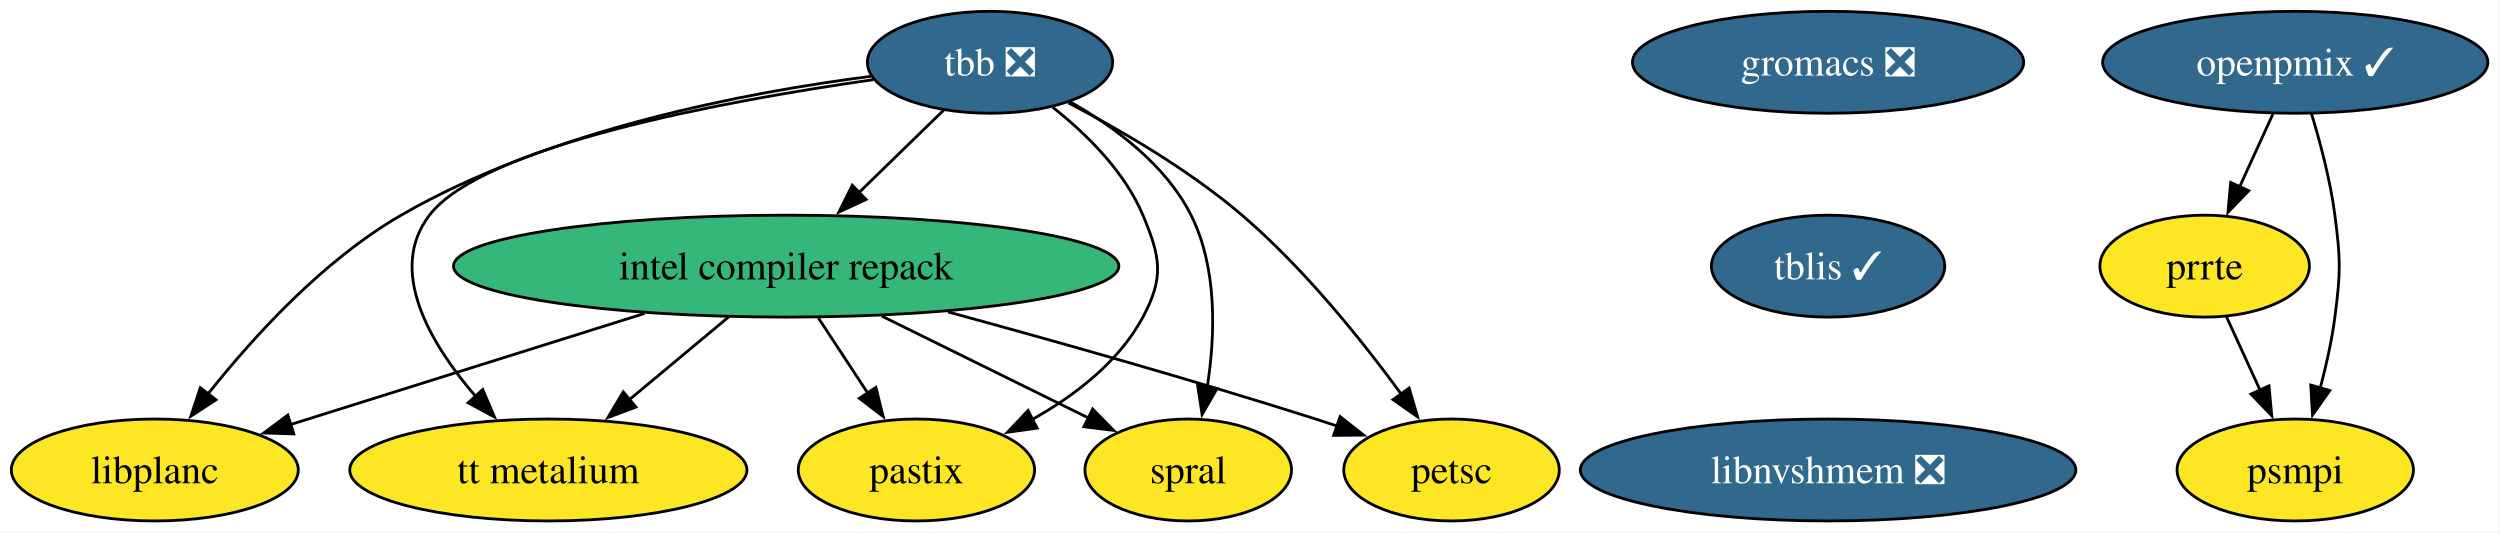
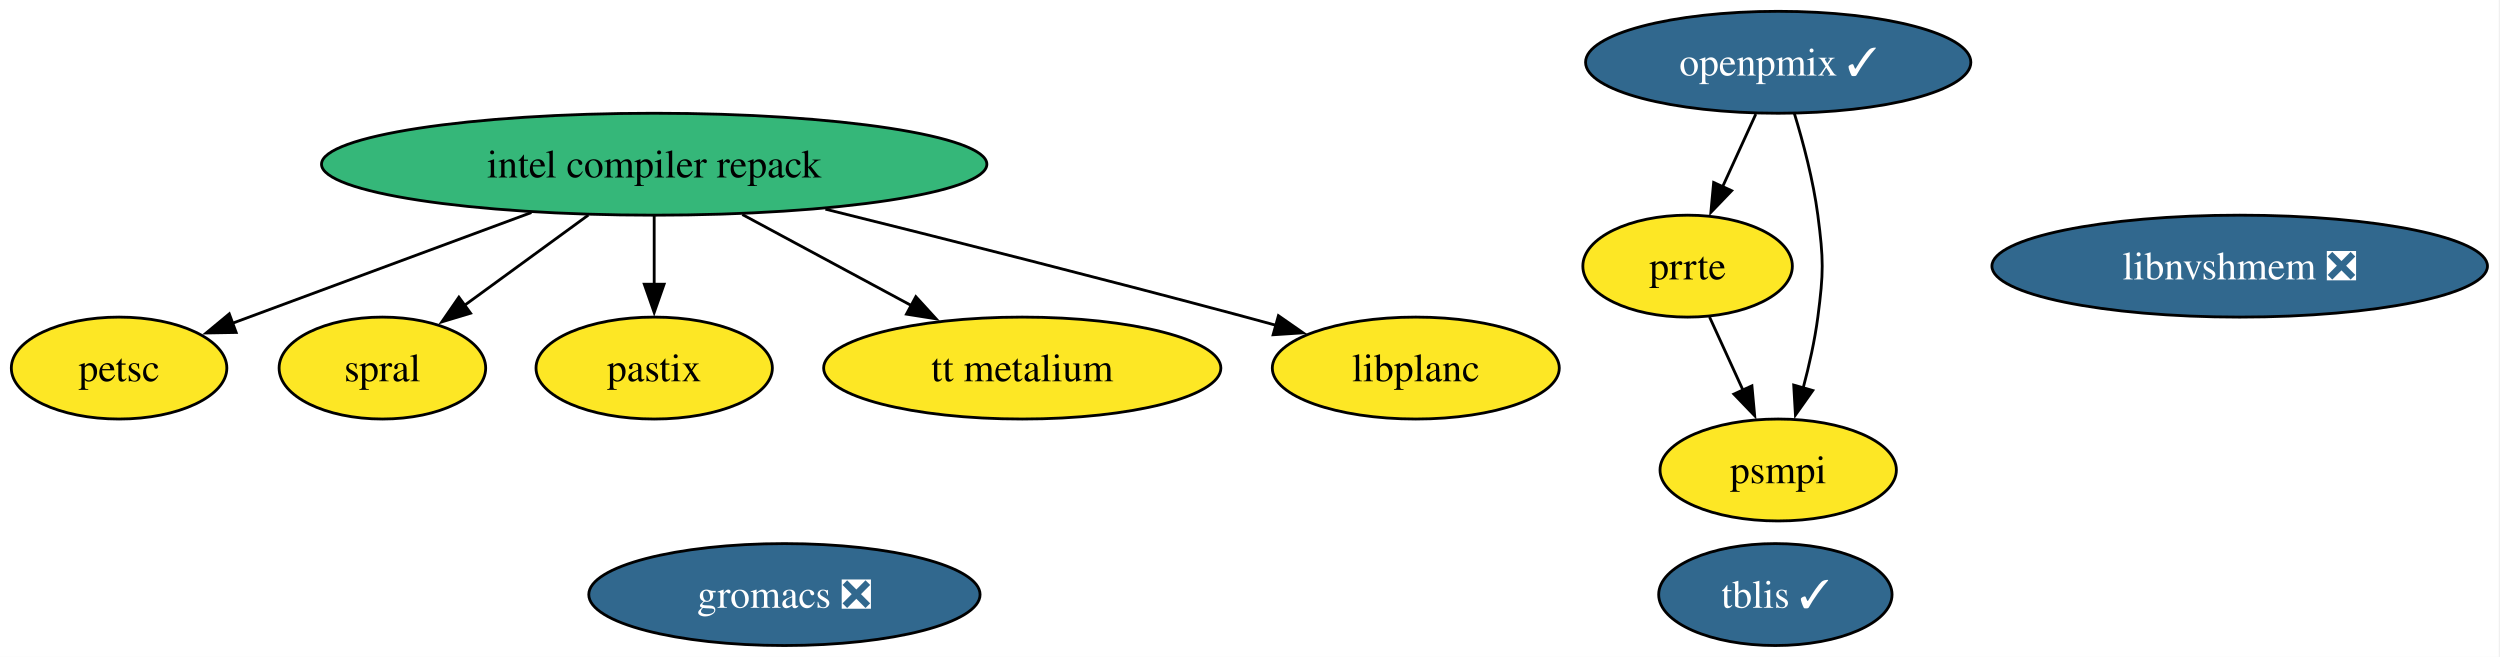
- <svg xmlns="http://www.w3.org/2000/svg" xmlns:xlink="http://www.w3.org/1999/xlink" width="883pt" height="188pt" viewBox="0.00 0.00 883.00 188.00">
-   <g id="graph0" class="graph" transform="scale(1 1) rotate(0) translate(4 184)">
-     <polygon fill="white" stroke="none" points="-4,4 -4,-184 878.73,-184 878.73,4 -4,4" />
+ <svg xmlns="http://www.w3.org/2000/svg" xmlns:xlink="http://www.w3.org/1999/xlink" width="883pt" height="232pt" viewBox="0.00 0.00 883.00 232.00">
+   <g id="graph0" class="graph" transform="scale(1 1) rotate(0) translate(4 228)">
+     <polygon fill="white" stroke="none" points="-4,4 -4,-228 878.56,-228 878.56,4 -4,4" />
    <g id="node1" class="node">
      <g id="a_node1">
-         <a xlink:href="https://github.com/conda-forge/tbb-feedstock/pull/154" xlink:title="tbb ❎">
-           <ellipse fill="#31688e" stroke="black" cx="345.68" cy="-162" rx="43.32" ry="18" />
-           <text xml:space="preserve" text-anchor="middle" x="345.68" y="-157.32" font-family="Times,serif" font-size="14.00" fill="white">tbb ❎</text>
+         <a xlink:href="https://github.com/conda-forge/petsc-feedstock" xlink:title="petsc">
+           <ellipse fill="#fde725" stroke="black" cx="38.06" cy="-98" rx="38.06" ry="18" />
+           <text xml:space="preserve" text-anchor="middle" x="38.06" y="-93.33" font-family="Times,serif" font-size="14.00">petsc</text>
        </a>
      </g>
    </g>
    <g id="node2" class="node">
      <g id="a_node2">
-         <a xlink:href="https://github.com/conda-forge/petsc-feedstock" xlink:title="petsc">
-           <ellipse fill="#fde725" stroke="black" cx="508.68" cy="-18" rx="38.06" ry="18" />
-           <text xml:space="preserve" text-anchor="middle" x="508.68" y="-13.32" font-family="Times,serif" font-size="14.00">petsc</text>
+         <a xlink:href="https://github.com/conda-forge/intel-compiler-repack-feedstock" xlink:title="intel compiler repack">
+           <ellipse fill="#35b779" stroke="black" cx="227.06" cy="-170" rx="117.5" ry="18" />
+           <text xml:space="preserve" text-anchor="middle" x="227.06" y="-165.33" font-family="Times,serif" font-size="14.00">intel compiler repack</text>
+         </a>
+       </g>
+     </g>
+     <g id="edge3" class="edge">
+       <path fill="none" stroke="black" d="M183.69,-152.94C151.82,-141.13 108.83,-125.21 77.83,-113.73" />
+       <polygon fill="black" stroke="black" points="79.41,-110.58 68.82,-110.39 76.98,-117.15 79.41,-110.58" />
+     </g>
+     <g id="node4" class="node">
+       <g id="a_node4">
+         <a xlink:href="https://github.com/conda-forge/spral-feedstock" xlink:title="spral">
+           <ellipse fill="#fde725" stroke="black" cx="131.06" cy="-98" rx="36.48" ry="18" />
+           <text xml:space="preserve" text-anchor="middle" x="131.06" y="-93.33" font-family="Times,serif" font-size="14.00">spral</text>
+         </a>
+       </g>
+     </g>
+     <g id="edge4" class="edge">
+       <path fill="none" stroke="black" d="M203.82,-152.05C190.65,-142.46 174.06,-130.36 160.05,-120.14" />
+       <polygon fill="black" stroke="black" points="162.2,-117.38 152.06,-114.32 158.08,-123.04 162.2,-117.38" />
+     </g>
+     <g id="node6" class="node">
+       <g id="a_node6">
+         <a xlink:href="https://github.com/conda-forge/pastix-feedstock" xlink:title="pastix">
+           <ellipse fill="#fde725" stroke="black" cx="227.06" cy="-98" rx="41.74" ry="18" />
+           <text xml:space="preserve" text-anchor="middle" x="227.06" y="-93.33" font-family="Times,serif" font-size="14.00">pastix</text>
+         </a>
+       </g>
+     </g>
+     <g id="edge2" class="edge">
+       <path fill="none" stroke="black" d="M227.06,-151.7C227.06,-144.41 227.06,-135.73 227.06,-127.54" />
+       <polygon fill="black" stroke="black" points="230.56,-127.62 227.06,-117.62 223.56,-127.62 230.56,-127.62" />
+     </g>
+     <g id="node11" class="node">
+       <g id="a_node11">
+         <a xlink:href="https://github.com/conda-forge/tt-metalium-feedstock" xlink:title="tt metalium">
+           <ellipse fill="#fde725" stroke="black" cx="357.06" cy="-98" rx="70.15" ry="18" />
+           <text xml:space="preserve" text-anchor="middle" x="357.06" y="-93.33" font-family="Times,serif" font-size="14.00">tt metalium</text>
+         </a>
+       </g>
+     </g>
+     <g id="edge5" class="edge">
+       <path fill="none" stroke="black" d="M258.19,-152.23C276.15,-142.56 298.89,-130.32 318.03,-120.01" />
+       <polygon fill="black" stroke="black" points="319.47,-123.21 326.62,-115.39 316.16,-117.05 319.47,-123.21" />
+     </g>
+     <g id="node12" class="node">
+       <g id="a_node12">
+         <a xlink:href="https://github.com/conda-forge/libplanc-feedstock" xlink:title="libplanc">
+           <ellipse fill="#fde725" stroke="black" cx="496.06" cy="-98" rx="50.68" ry="18" />
+           <text xml:space="preserve" text-anchor="middle" x="496.06" y="-93.33" font-family="Times,serif" font-size="14.00">libplanc</text>
        </a>
      </g>
    </g>
    <g id="edge1" class="edge">
-       <path fill="none" stroke="black" d="M373.35,-147.67C391.78,-138.06 415.95,-124.01 434.68,-108 456.54,-89.32 477.08,-63.73 490.94,-44.78" />
-       <polygon fill="black" stroke="black" points="493.7,-46.94 496.68,-36.78 488.01,-42.86 493.7,-46.94" />
+       <path fill="none" stroke="black" d="M287.53,-154.13C329.33,-143.75 386.16,-129.39 436.06,-116 439.56,-115.06 443.17,-114.07 446.81,-113.07" />
+       <polygon fill="black" stroke="black" points="447.54,-116.5 456.23,-110.45 445.66,-109.76 447.54,-116.5" />
    </g>
    <g id="node3" class="node">
      <g id="a_node3">
-         <a xlink:href="https://github.com/conda-forge/intel-compiler-repack-feedstock" xlink:title="intel compiler repack">
-           <ellipse fill="#35b779" stroke="black" cx="273.68" cy="-90" rx="117.5" ry="18" />
-           <text xml:space="preserve" text-anchor="middle" x="273.68" y="-85.33" font-family="Times,serif" font-size="14.00">intel compiler repack</text>
+         <a xlink:href="https://github.com/conda-forge/gromacs-feedstock/pull/86" xlink:title="gromacs ❎">
+           <ellipse fill="#31688e" stroke="black" cx="273.06" cy="-18" rx="69.1" ry="18" />
+           <text xml:space="preserve" text-anchor="middle" x="273.06" y="-13.32" font-family="Times,serif" font-size="14.00" fill="white">gromacs ❎</text>
        </a>
      </g>
    </g>
-     <g id="edge2" class="edge">
-       <path fill="none" stroke="black" d="M329.34,-145.12C320.46,-136.48 309.28,-125.61 299.27,-115.88" />
-       <polygon fill="black" stroke="black" points="301.91,-113.56 292.3,-109.1 297.03,-118.58 301.91,-113.56" />
-     </g>
-     <g id="node4" class="node">
-       <g id="a_node4">
-         <a xlink:href="https://github.com/conda-forge/spral-feedstock" xlink:title="spral">
-           <ellipse fill="#fde725" stroke="black" cx="415.68" cy="-18" rx="36.48" ry="18" />
-           <text xml:space="preserve" text-anchor="middle" x="415.68" y="-13.32" font-family="Times,serif" font-size="14.00">spral</text>
+     <g id="node5" class="node">
+       <g id="a_node5">
+         <a xlink:href="https://github.com/conda-forge/tblis-feedstock/pull/6" xlink:title="tblis ✓">
+           <ellipse fill="#31688e" stroke="black" cx="623.06" cy="-18" rx="41.21" ry="18" />
+           <text xml:space="preserve" text-anchor="middle" x="623.06" y="-13.32" font-family="Times,serif" font-size="14.00" fill="white">tblis ✓</text>
        </a>
      </g>
    </g>
-     <g id="edge3" class="edge">
-       <path fill="none" stroke="black" d="M373.84,-148.11C389.55,-139.26 407.72,-125.88 416.68,-108 426.06,-89.3 425.24,-65.5 422.39,-47.21" />
-       <polygon fill="black" stroke="black" points="425.86,-46.77 420.58,-37.59 418.98,-48.06 425.86,-46.77" />
-     </g>
-     <g id="node5" class="node">
-       <g id="a_node5">
-         <a xlink:href="https://github.com/conda-forge/pastix-feedstock" xlink:title="pastix">
-           <ellipse fill="#fde725" stroke="black" cx="319.68" cy="-18" rx="41.74" ry="18" />
-           <text xml:space="preserve" text-anchor="middle" x="319.68" y="-13.32" font-family="Times,serif" font-size="14.00">pastix</text>
-         </a>
-       </g>
-     </g>
-     <g id="edge4" class="edge">
-       <path fill="none" stroke="black" d="M367.8,-146.13C379.67,-136.75 393.17,-123.5 399.68,-108 405.87,-93.25 407.25,-86.1 399.68,-72 391.15,-56.11 375.52,-44.18 360.33,-35.7" />
-       <polygon fill="black" stroke="black" points="362.32,-32.79 351.83,-31.32 359.11,-39.01 362.32,-32.79" />
-     </g>
-     <g id="node6" class="node">
-       <g id="a_node6">
-         <a xlink:href="https://github.com/conda-forge/tt-metalium-feedstock" xlink:title="tt metalium">
-           <ellipse fill="#fde725" stroke="black" cx="189.68" cy="-18" rx="70.15" ry="18" />
-           <text xml:space="preserve" text-anchor="middle" x="189.68" y="-13.32" font-family="Times,serif" font-size="14.00">tt metalium</text>
-         </a>
-       </g>
-     </g>
-     <g id="edge5" class="edge">
-       <path fill="none" stroke="black" d="M304.45,-155.86C252.2,-148.4 166.64,-132.7 147.68,-108 132.68,-88.46 147.9,-62.7 164.05,-43.93" />
-       <polygon fill="black" stroke="black" points="166.5,-46.44 170.66,-36.7 161.33,-41.72 166.5,-46.44" />
-     </g>
    <g id="node7" class="node">
      <g id="a_node7">
-         <a xlink:href="https://github.com/conda-forge/libplanc-feedstock" xlink:title="libplanc">
-           <ellipse fill="#fde725" stroke="black" cx="50.68" cy="-18" rx="50.68" ry="18" />
-           <text xml:space="preserve" text-anchor="middle" x="50.68" y="-13.32" font-family="Times,serif" font-size="14.00">libplanc</text>
-         </a>
-       </g>
-     </g>
-     <g id="edge6" class="edge">
-       <path fill="none" stroke="black" d="M303.7,-157.06C259.81,-151.45 190.14,-138.25 137.68,-108 110.05,-92.06 85.36,-64.91 69.4,-44.78" />
-       <polygon fill="black" stroke="black" points="72.3,-42.8 63.42,-37.01 66.75,-47.07 72.3,-42.8" />
-     </g>
-     <g id="edge7" class="edge">
-       <path fill="none" stroke="black" d="M330.84,-73.82C368.01,-63.7 417.44,-49.77 460.68,-36 463.21,-35.2 465.79,-34.35 468.4,-33.48" />
-       <polygon fill="black" stroke="black" points="469.32,-36.86 477.65,-30.31 467.05,-30.24 469.32,-36.86" />
-     </g>
-     <g id="edge8" class="edge">
-       <path fill="none" stroke="black" d="M307.33,-72.41C329.42,-61.52 358.26,-47.31 380.63,-36.28" />
-       <polygon fill="black" stroke="black" points="381.93,-39.54 389.36,-31.98 378.84,-33.26 381.93,-39.54" />
-     </g>
-     <g id="edge9" class="edge">
-       <path fill="none" stroke="black" d="M285.05,-71.7C290.31,-63.7 296.67,-54.02 302.49,-45.15" />
-       <polygon fill="black" stroke="black" points="305.36,-47.17 307.93,-36.89 299.51,-43.32 305.36,-47.17" />
-     </g>
-     <g id="edge10" class="edge">
-       <path fill="none" stroke="black" d="M253.35,-72.05C242.85,-63.31 229.87,-52.49 218.37,-42.9" />
-       <polygon fill="black" stroke="black" points="220.62,-40.23 210.7,-36.52 216.14,-45.61 220.62,-40.23" />
-     </g>
-     <g id="edge11" class="edge">
-       <path fill="none" stroke="black" d="M223.64,-73.29C186.28,-61.56 135.54,-45.64 98.68,-34.07" />
-       <polygon fill="black" stroke="black" points="99.76,-30.74 89.17,-31.08 97.66,-37.41 99.76,-30.74" />
-     </g>
-     <g id="node8" class="node">
-       <g id="a_node8">
-         <a xlink:href="https://github.com/conda-forge/gromacs-feedstock/pull/86" xlink:title="gromacs ❎">
-           <ellipse fill="#31688e" stroke="black" cx="641.68" cy="-162" rx="69.1" ry="18" />
-           <text xml:space="preserve" text-anchor="middle" x="641.68" y="-157.32" font-family="Times,serif" font-size="14.00" fill="white">gromacs ❎</text>
+         <a xlink:href="https://github.com/conda-forge/prrte-feedstock" xlink:title="prrte">
+           <ellipse fill="#fde725" stroke="black" cx="592.06" cy="-134" rx="37" ry="18" />
+           <text xml:space="preserve" text-anchor="middle" x="592.06" y="-129.32" font-family="Times,serif" font-size="14.00">prrte</text>
        </a>
      </g>
    </g>
    <g id="node9" class="node">
      <g id="a_node9">
-         <a xlink:href="https://github.com/conda-forge/tblis-feedstock/pull/6" xlink:title="tblis ✓">
-           <ellipse fill="#31688e" stroke="black" cx="641.68" cy="-90" rx="41.21" ry="18" />
-           <text xml:space="preserve" text-anchor="middle" x="641.68" y="-85.33" font-family="Times,serif" font-size="14.00" fill="white">tblis ✓</text>
+         <a xlink:href="https://github.com/conda-forge/psmpi-feedstock" xlink:title="psmpi">
+           <ellipse fill="#fde725" stroke="black" cx="624.06" cy="-62" rx="41.74" ry="18" />
+           <text xml:space="preserve" text-anchor="middle" x="624.06" y="-57.33" font-family="Times,serif" font-size="14.00">psmpi</text>
        </a>
      </g>
+     </g>
+     <g id="edge6" class="edge">
+       <path fill="none" stroke="black" d="M599.8,-116.05C603.38,-108.23 607.71,-98.75 611.72,-89.98" />
+       <polygon fill="black" stroke="black" points="614.78,-91.72 615.75,-81.17 608.41,-88.81 614.78,-91.72" />
+     </g>
+     <g id="node8" class="node">
+       <g id="a_node8">
+         <a xlink:href="https://github.com/conda-forge/openpmix-feedstock/pull/10" xlink:title="openpmix ✓">
+           <ellipse fill="#31688e" stroke="black" cx="624.06" cy="-206" rx="68.04" ry="18" />
+           <text xml:space="preserve" text-anchor="middle" x="624.06" y="-201.32" font-family="Times,serif" font-size="14.00" fill="white">openpmix ✓</text>
+         </a>
+       </g>
+     </g>
+     <g id="edge7" class="edge">
+       <path fill="none" stroke="black" d="M616.15,-187.7C612.61,-179.95 608.35,-170.64 604.41,-162.02" />
+       <polygon fill="black" stroke="black" points="607.62,-160.64 600.28,-153 601.26,-163.55 607.62,-160.64" />
+     </g>
+     <g id="edge8" class="edge">
+       <path fill="none" stroke="black" d="M629.73,-188.04C632.88,-177.74 636.46,-164.27 638.06,-152 640.12,-136.13 640.12,-131.87 638.06,-116 636.98,-107.76 635.02,-98.97 632.88,-90.97" />
+       <polygon fill="black" stroke="black" points="636.27,-90.07 630.15,-81.42 629.54,-91.99 636.27,-90.07" />
    </g>
    <g id="node10" class="node">
      <g id="a_node10">
        <a xlink:href="https://github.com/conda-forge/libnvshmem-feedstock/pull/25" xlink:title="libnvshmem ❎">
-           <ellipse fill="#31688e" stroke="black" cx="641.68" cy="-18" rx="87.51" ry="18" />
-           <text xml:space="preserve" text-anchor="middle" x="641.68" y="-13.32" font-family="Times,serif" font-size="14.00" fill="white">libnvshmem ❎</text>
+           <ellipse fill="#31688e" stroke="black" cx="787.06" cy="-134" rx="87.51" ry="18" />
+           <text xml:space="preserve" text-anchor="middle" x="787.06" y="-129.32" font-family="Times,serif" font-size="14.00" fill="white">libnvshmem ❎</text>
        </a>
      </g>
    </g>
-     <g id="node11" class="node">
-       <g id="a_node11">
-         <a xlink:href="https://github.com/conda-forge/prrte-feedstock" xlink:title="prrte">
-           <ellipse fill="#fde725" stroke="black" cx="774.68" cy="-90" rx="37" ry="18" />
-           <text xml:space="preserve" text-anchor="middle" x="774.68" y="-85.33" font-family="Times,serif" font-size="14.00">prrte</text>
-         </a>
-       </g>
-     </g>
-     <g id="node12" class="node">
-       <g id="a_node12">
-         <a xlink:href="https://github.com/conda-forge/psmpi-feedstock" xlink:title="psmpi">
-           <ellipse fill="#fde725" stroke="black" cx="806.68" cy="-18" rx="41.74" ry="18" />
-           <text xml:space="preserve" text-anchor="middle" x="806.68" y="-13.32" font-family="Times,serif" font-size="14.00">psmpi</text>
-         </a>
-       </g>
-     </g>
-     <g id="edge14" class="edge">
-       <path fill="none" stroke="black" d="M782.43,-72.05C786.01,-64.23 790.34,-54.75 794.35,-45.98" />
-       <polygon fill="black" stroke="black" points="797.4,-47.72 798.38,-37.17 791.04,-44.81 797.4,-47.72" />
-     </g>
-     <g id="node13" class="node">
-       <g id="a_node13">
-         <a xlink:href="https://github.com/conda-forge/openpmix-feedstock/pull/10" xlink:title="openpmix ✓">
-           <ellipse fill="#31688e" stroke="black" cx="806.68" cy="-162" rx="68.04" ry="18" />
-           <text xml:space="preserve" text-anchor="middle" x="806.68" y="-157.32" font-family="Times,serif" font-size="14.00" fill="white">openpmix ✓</text>
-         </a>
-       </g>
-     </g>
-     <g id="edge15" class="edge">
-       <path fill="none" stroke="black" d="M798.77,-143.7C795.23,-135.95 790.98,-126.64 787.03,-118.02" />
-       <polygon fill="black" stroke="black" points="790.25,-116.64 782.91,-109 783.88,-119.55 790.25,-116.64" />
-     </g>
-     <g id="edge16" class="edge">
-       <path fill="none" stroke="black" d="M812.36,-144.04C815.5,-133.74 819.09,-120.27 820.68,-108 822.74,-92.13 822.74,-87.87 820.68,-72 819.61,-63.76 817.64,-54.97 815.51,-46.97" />
-       <polygon fill="black" stroke="black" points="818.89,-46.07 812.78,-37.42 812.16,-47.99 818.89,-46.07" />
-     </g>
  </g>
</svg>
